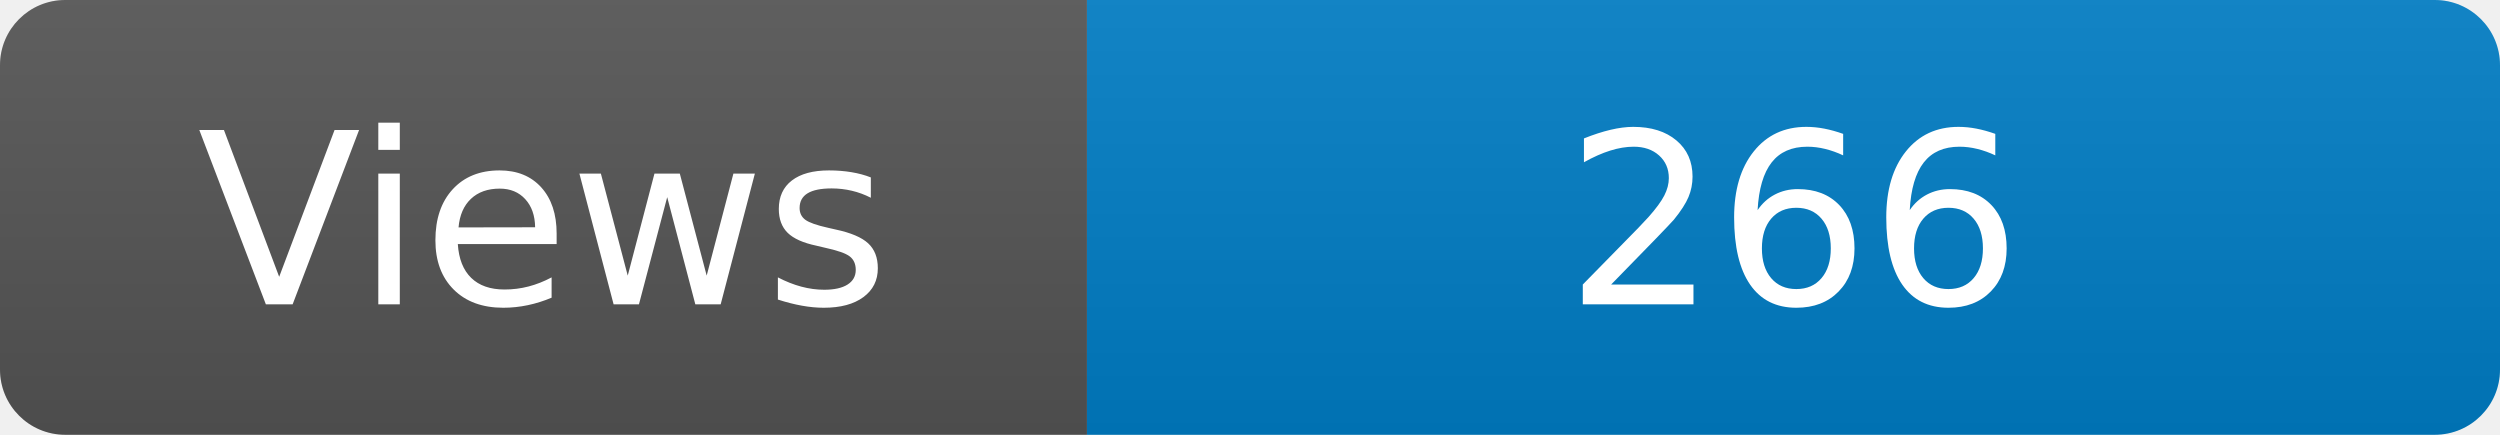
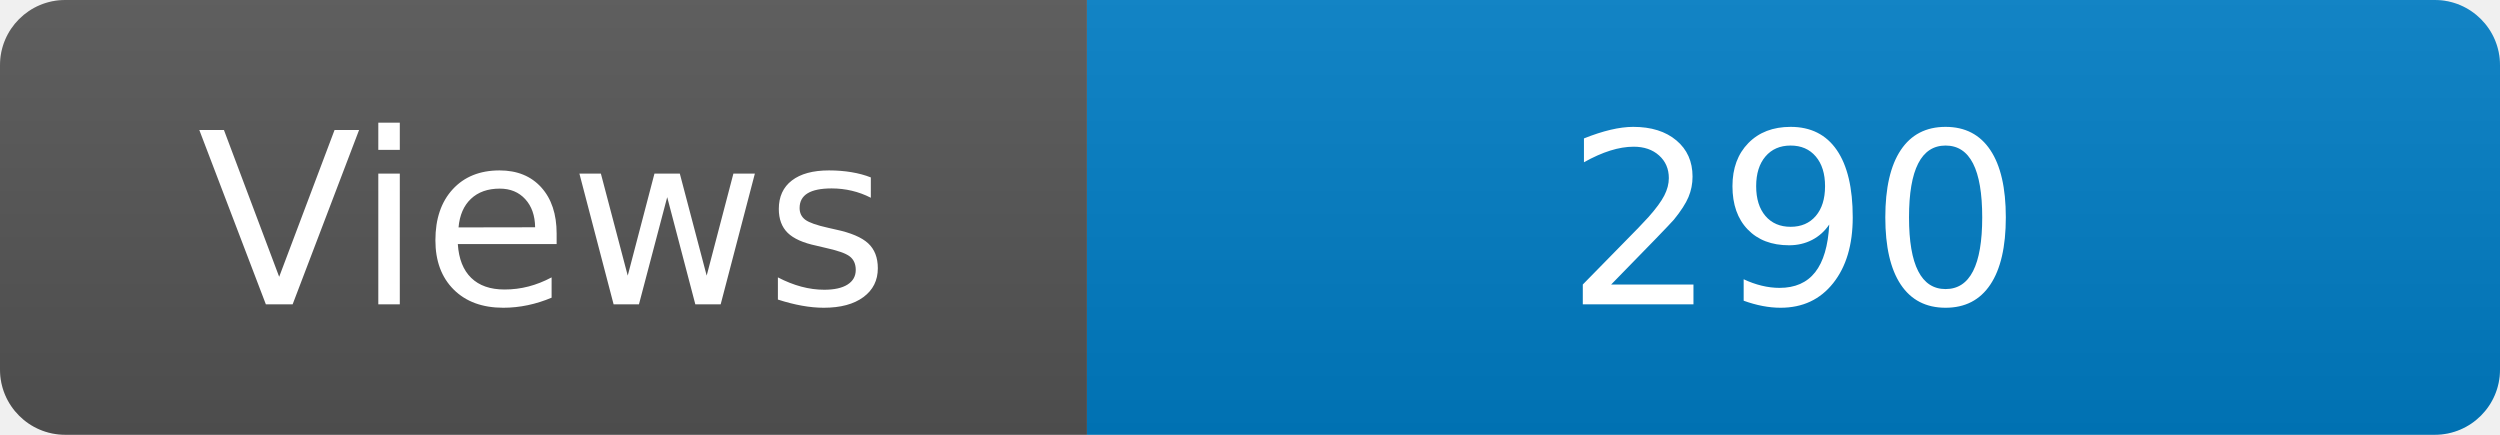
<svg xmlns="http://www.w3.org/2000/svg" width="115" height="20" role="img" aria-label="Maintained?: yes">
  <linearGradient id="s" x2="0" y2="100%">
    <stop offset="0" stop-color="#bbb" stop-opacity=".1" />
    <stop offset="1" stop-opacity=".1" />
  </linearGradient>
  <clipPath id="r">
    <rect width="115" height="20" rx="3" fill="#fff" />
  </clipPath>
  <g clip-path="url(#r)">
    <rect width="50" height="20" fill="#555" />
    <rect x="50" width="160" height="20" fill="#007ec6" />
    <rect width="115" height="20" fill="url(#s)" />
  </g>
  <g fill="#fff" text-anchor="middle" font-family="Verdana,Geneva,DejaVu Sans,sans-serif" font-size="110">
    <text x="250" y="140" transform="scale(.1)" fill="#fff">Views</text>
-     <text x="825" y="140" transform="scale(.1)" fill="#fff">266</text>
+     <text x="825" y="140" transform="scale(.1)" fill="#fff">290</text>
  </g>
</svg>
